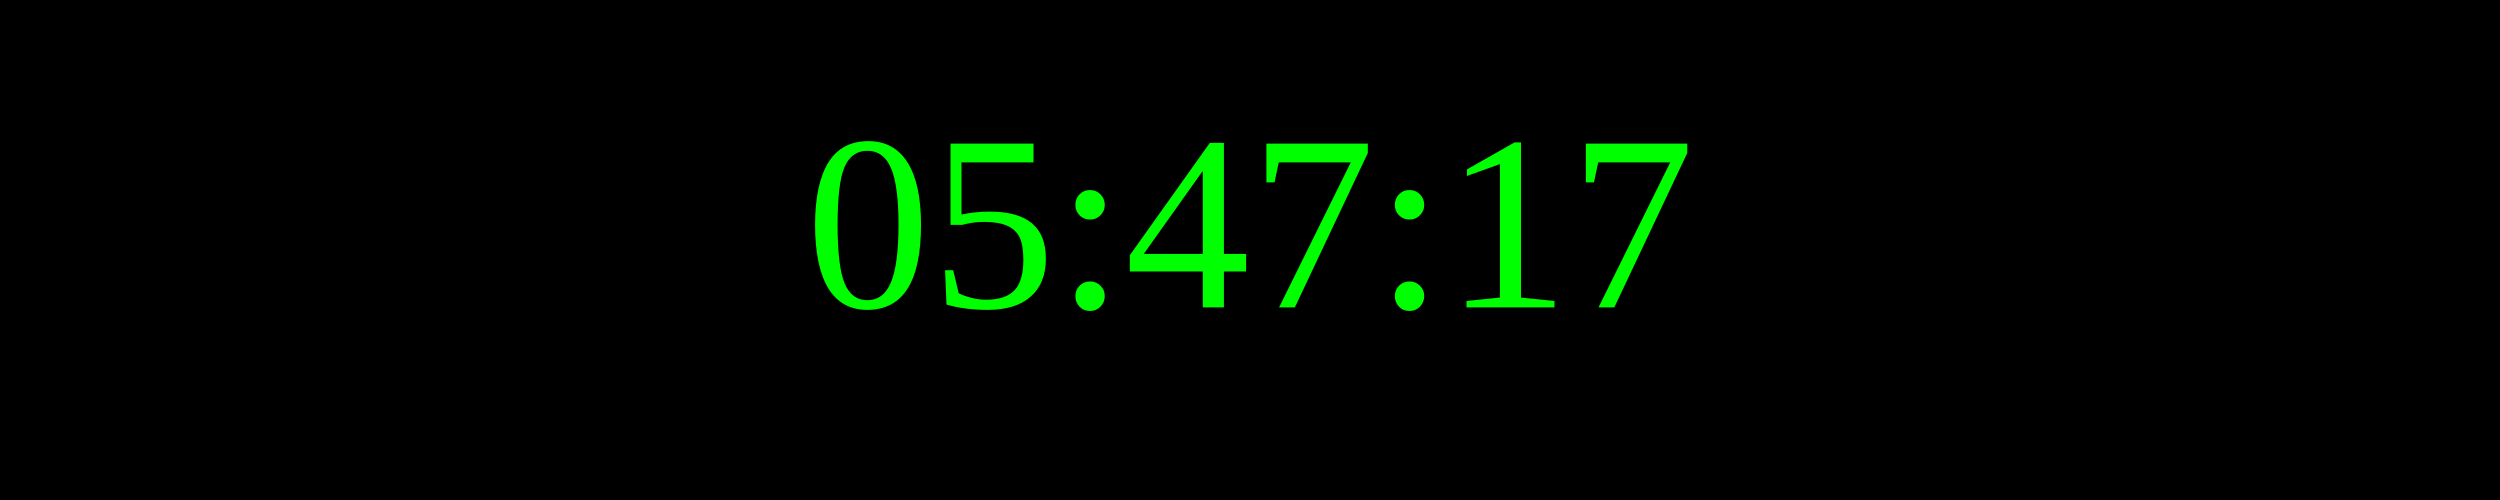
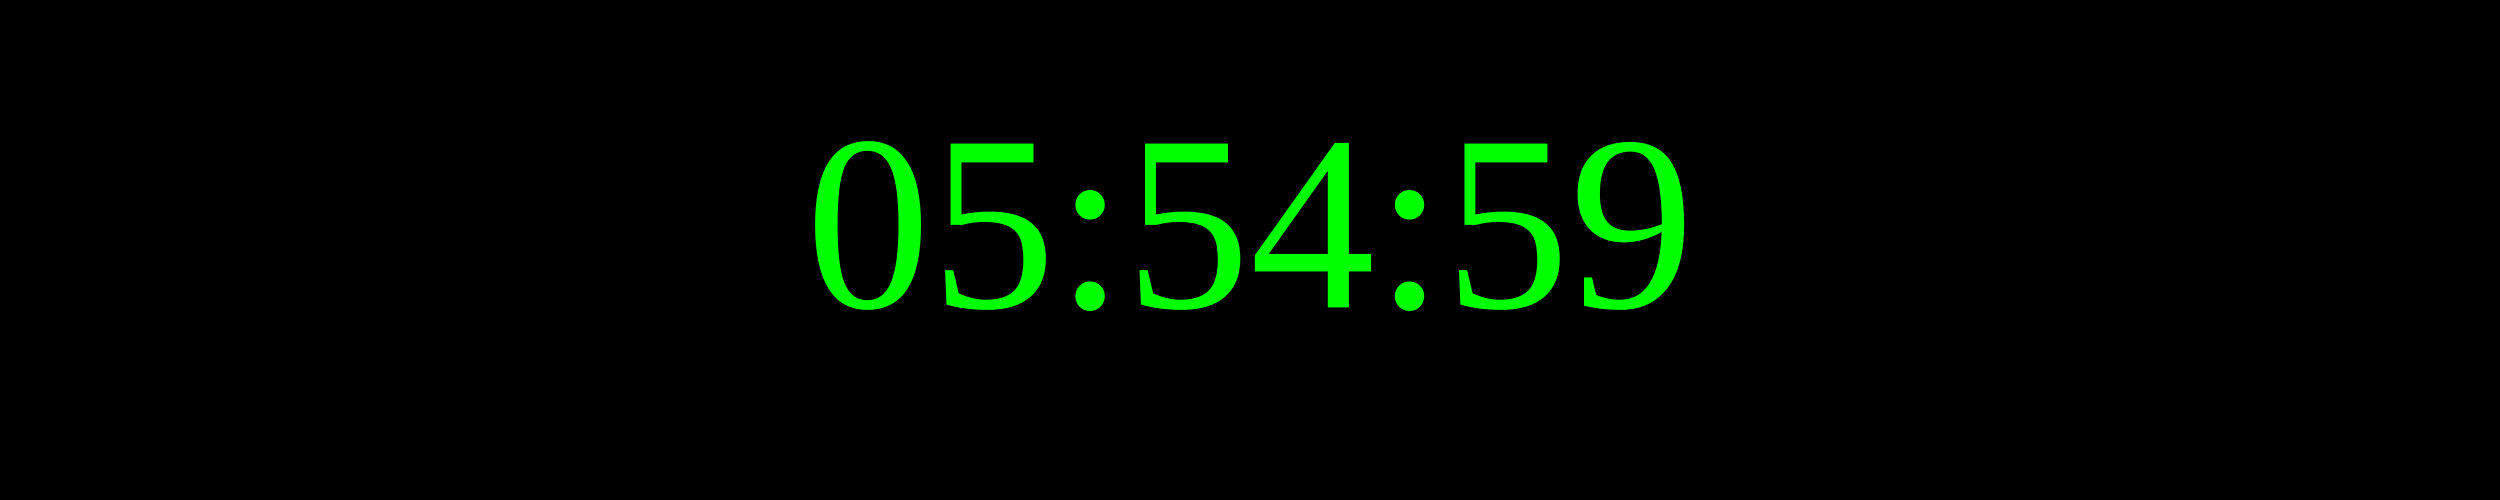
<svg xmlns="http://www.w3.org/2000/svg" width="250" height="50">
  <rect width="100%" height="100%" fill="black" />
  <text x="50%" y="50%" font-size="25" fill="lime" text-anchor="middle" dominant-baseline="middle">
- 05:47:17
+ 05:54:59
</text>
</svg>
